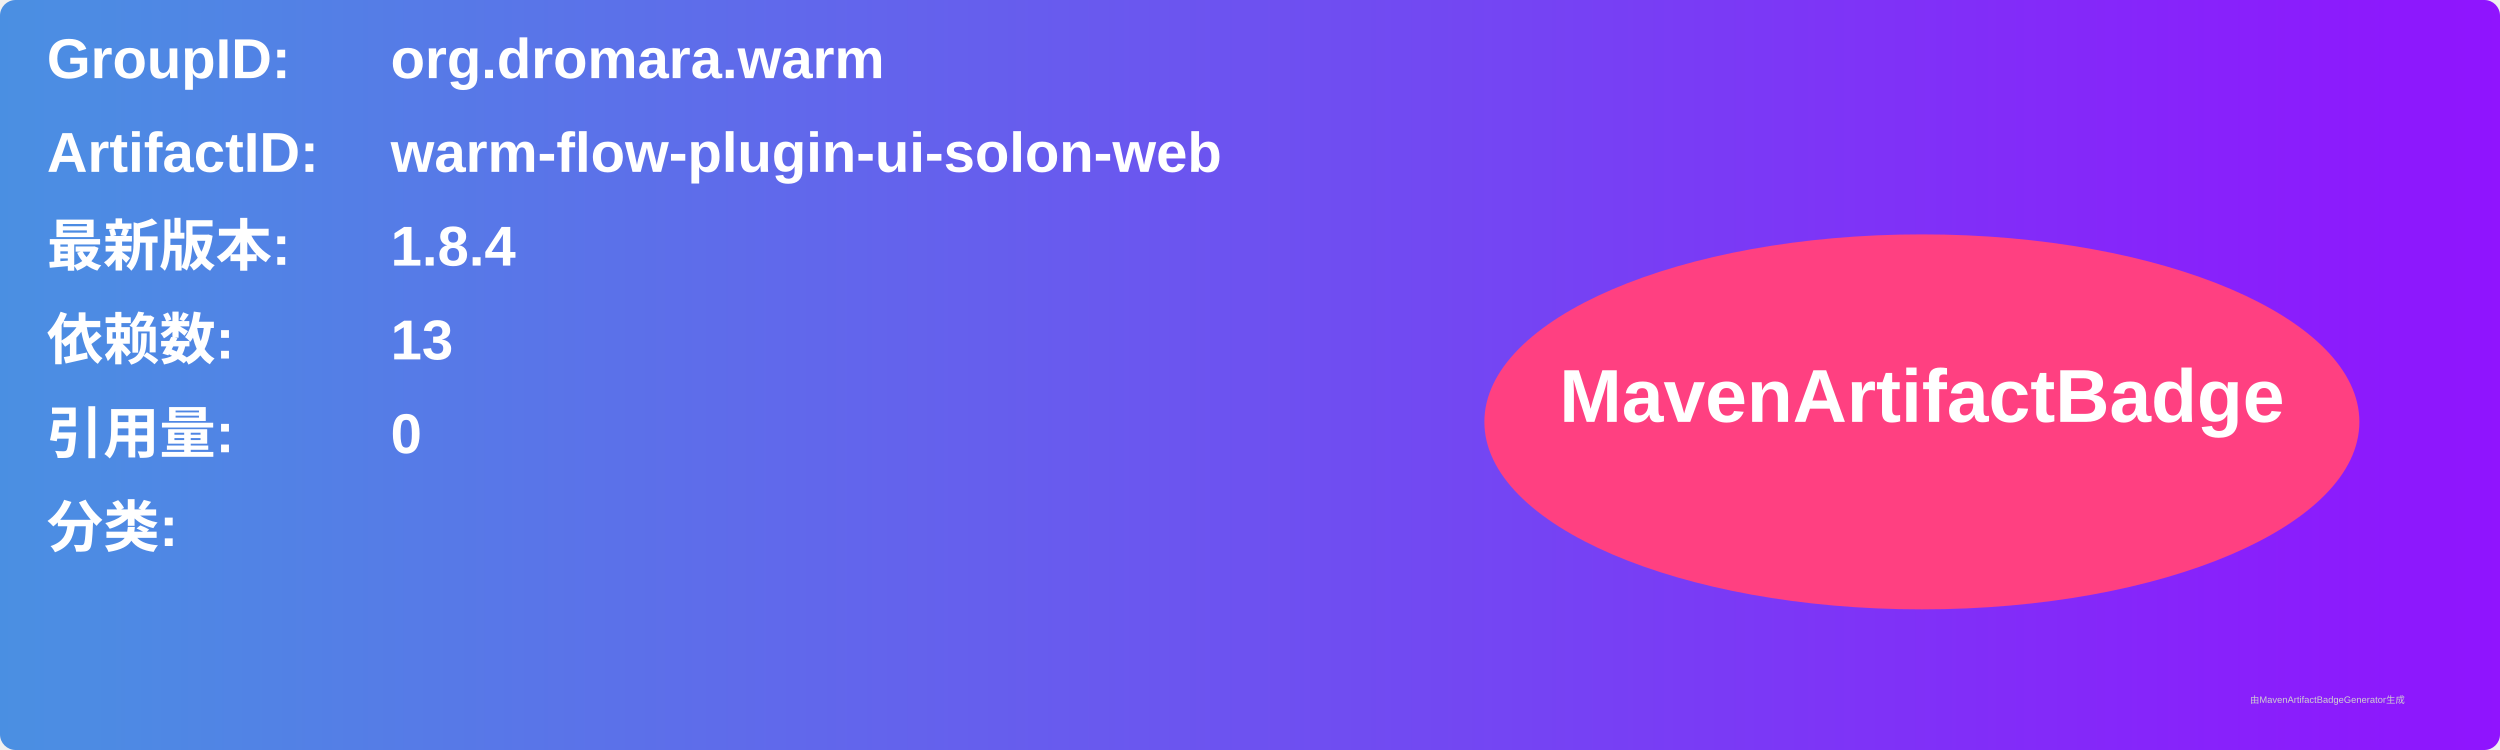
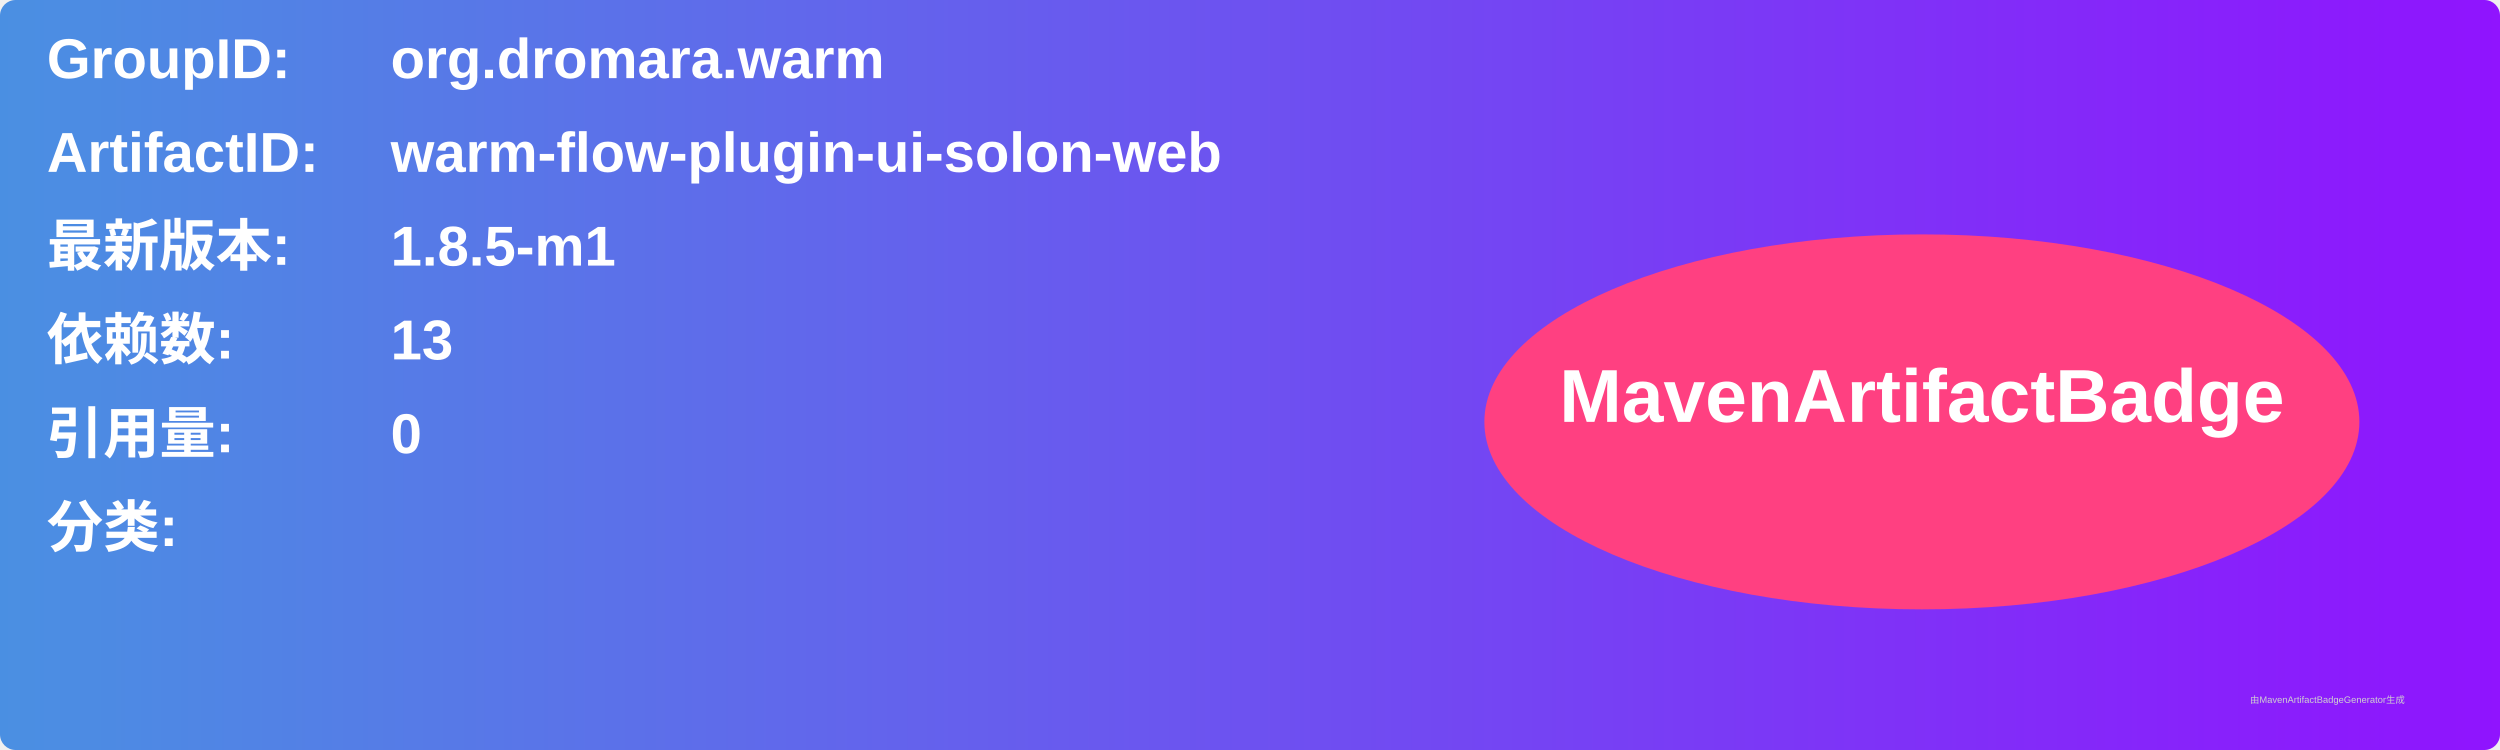
<svg xmlns="http://www.w3.org/2000/svg" width="800" height="240" viewBox="0 0 800 240">
  <linearGradient id="grad" x1="0%" y1="0%" x2="100%" y2="0%">
    <stop offset="0%" stop-color="#4a90e2" />
    <stop offset="100%" stop-color="#9013fe" />
  </linearGradient>
  <rect width="100%" height="100%" rx="5" ry="5" fill="url(#grad)" />
  <g transform="translate(15, 15)">
    <text x="0" y="10" font-family="Arial" font-size="18" fill="white" font-weight="bold" width="260">GroupID:</text>
    <text x="110" y="10" font-family="Arial" font-size="18" fill="white" font-weight="bold" width="460">org.dromara.warm</text>
    <text x="0" y="40" font-family="Arial" font-size="18" fill="white" font-weight="bold" width="260">ArtifactID:</text>
    <text x="110" y="40" font-family="Arial" font-size="18" fill="white" font-weight="bold" width="460">warm-flow-plugin-ui-solon-web</text>
    <text x="0" y="70" font-family="Arial" font-size="18" fill="white" font-weight="bold">最新版本:</text>
    <text x="110" y="70" font-family="Arial" font-size="18" fill="white" font-weight="bold">
-       <tspan font-weight="bold">1.8.4</tspan>
+       <tspan font-weight="bold">1.8.5-m1</tspan>
    </text>
    <text x="0" y="100" font-family="Arial" font-size="18" fill="white" font-weight="bold">依赖数: </text>
    <text x="110" y="100" font-family="Arial" font-size="18" fill="white">
      <tspan font-weight="bold">13</tspan>
    </text>
    <text x="0" y="130" font-family="Arial" font-size="18" fill="white" font-weight="bold">引用量: </text>
    <text x="110" y="130" font-family="Arial" font-size="18" fill="white">
      <tspan font-weight="bold">0</tspan>
    </text>
    <text x="0" y="160" font-family="Arial" font-size="18" fill="white" font-weight="bold">分类:</text>
    <text x="10" y="190" font-family="Arial" font-size="10" fill="white">
      <tspan font-weight="bold" />
    </text>
    <ellipse cx="600" cy="120" rx="140" ry="60" fill="#ff4081" />
    <text x="600" y="120" text-anchor="middle" font-family="Arial" font-size="24" fill="white" font-weight="bold">MavenArtifactBadge</text>
  </g>
  <text x="720" y="225" font-family="Arial" font-size="3" fill="#d0d0d0">由MavenArtifactBadgeGenerator生成</text>
</svg>
